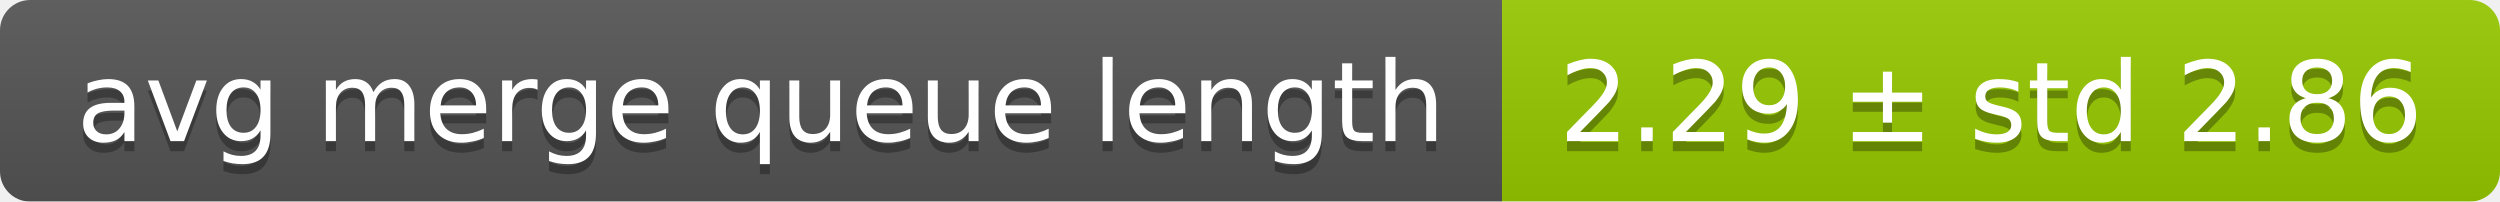
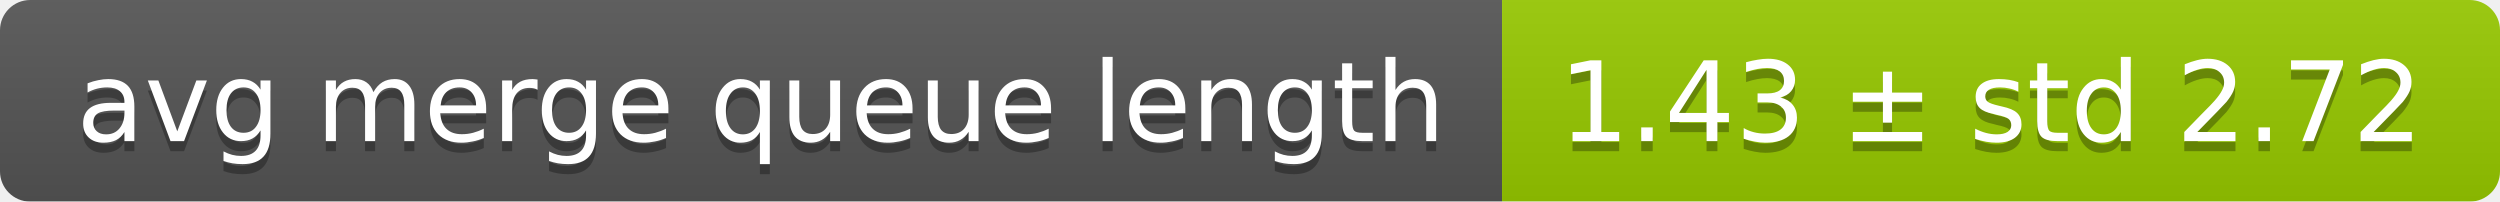
<svg xmlns="http://www.w3.org/2000/svg" width="248" height="20">
  <linearGradient id="smooth" x2="0" y2="100%">
    <stop offset="0" stop-color="#bbb" stop-opacity=".1" />
    <stop offset="1" stop-opacity=".1" />
  </linearGradient>
  <mask id="round">
    <rect width="248" height="20" rx="3" fill="#fff" />
  </mask>
  <g mask="url(#round)">
    <rect width="149" height="20" fill="#555" />
    <rect x="149" width="99" height="20" fill="#97ca00" />
    <rect width="248" height="20" fill="url(#smooth)" />
  </g>
  <g fill="#fff" text-anchor="middle" font-family="DejaVu Sans,Verdana,Geneva,sans-serif" font-size="11">
    <text x="75.5" y="15" fill="#010101" fill-opacity=".3">avg merge queue length</text>
    <text x="75.5" y="14">avg merge queue length</text>
-     <text x="197.5" y="15" fill="#010101" fill-opacity=".3">2.29 ± std 2.86</text>
-     <text x="197.5" y="14">2.29 ± std 2.86</text>
+     <text x="197.5" y="15" fill="#010101" fill-opacity=".3">1.43 ± std 2.72</text>
+     <text x="197.5" y="14">1.43 ± std 2.72</text>
  </g>
</svg>
